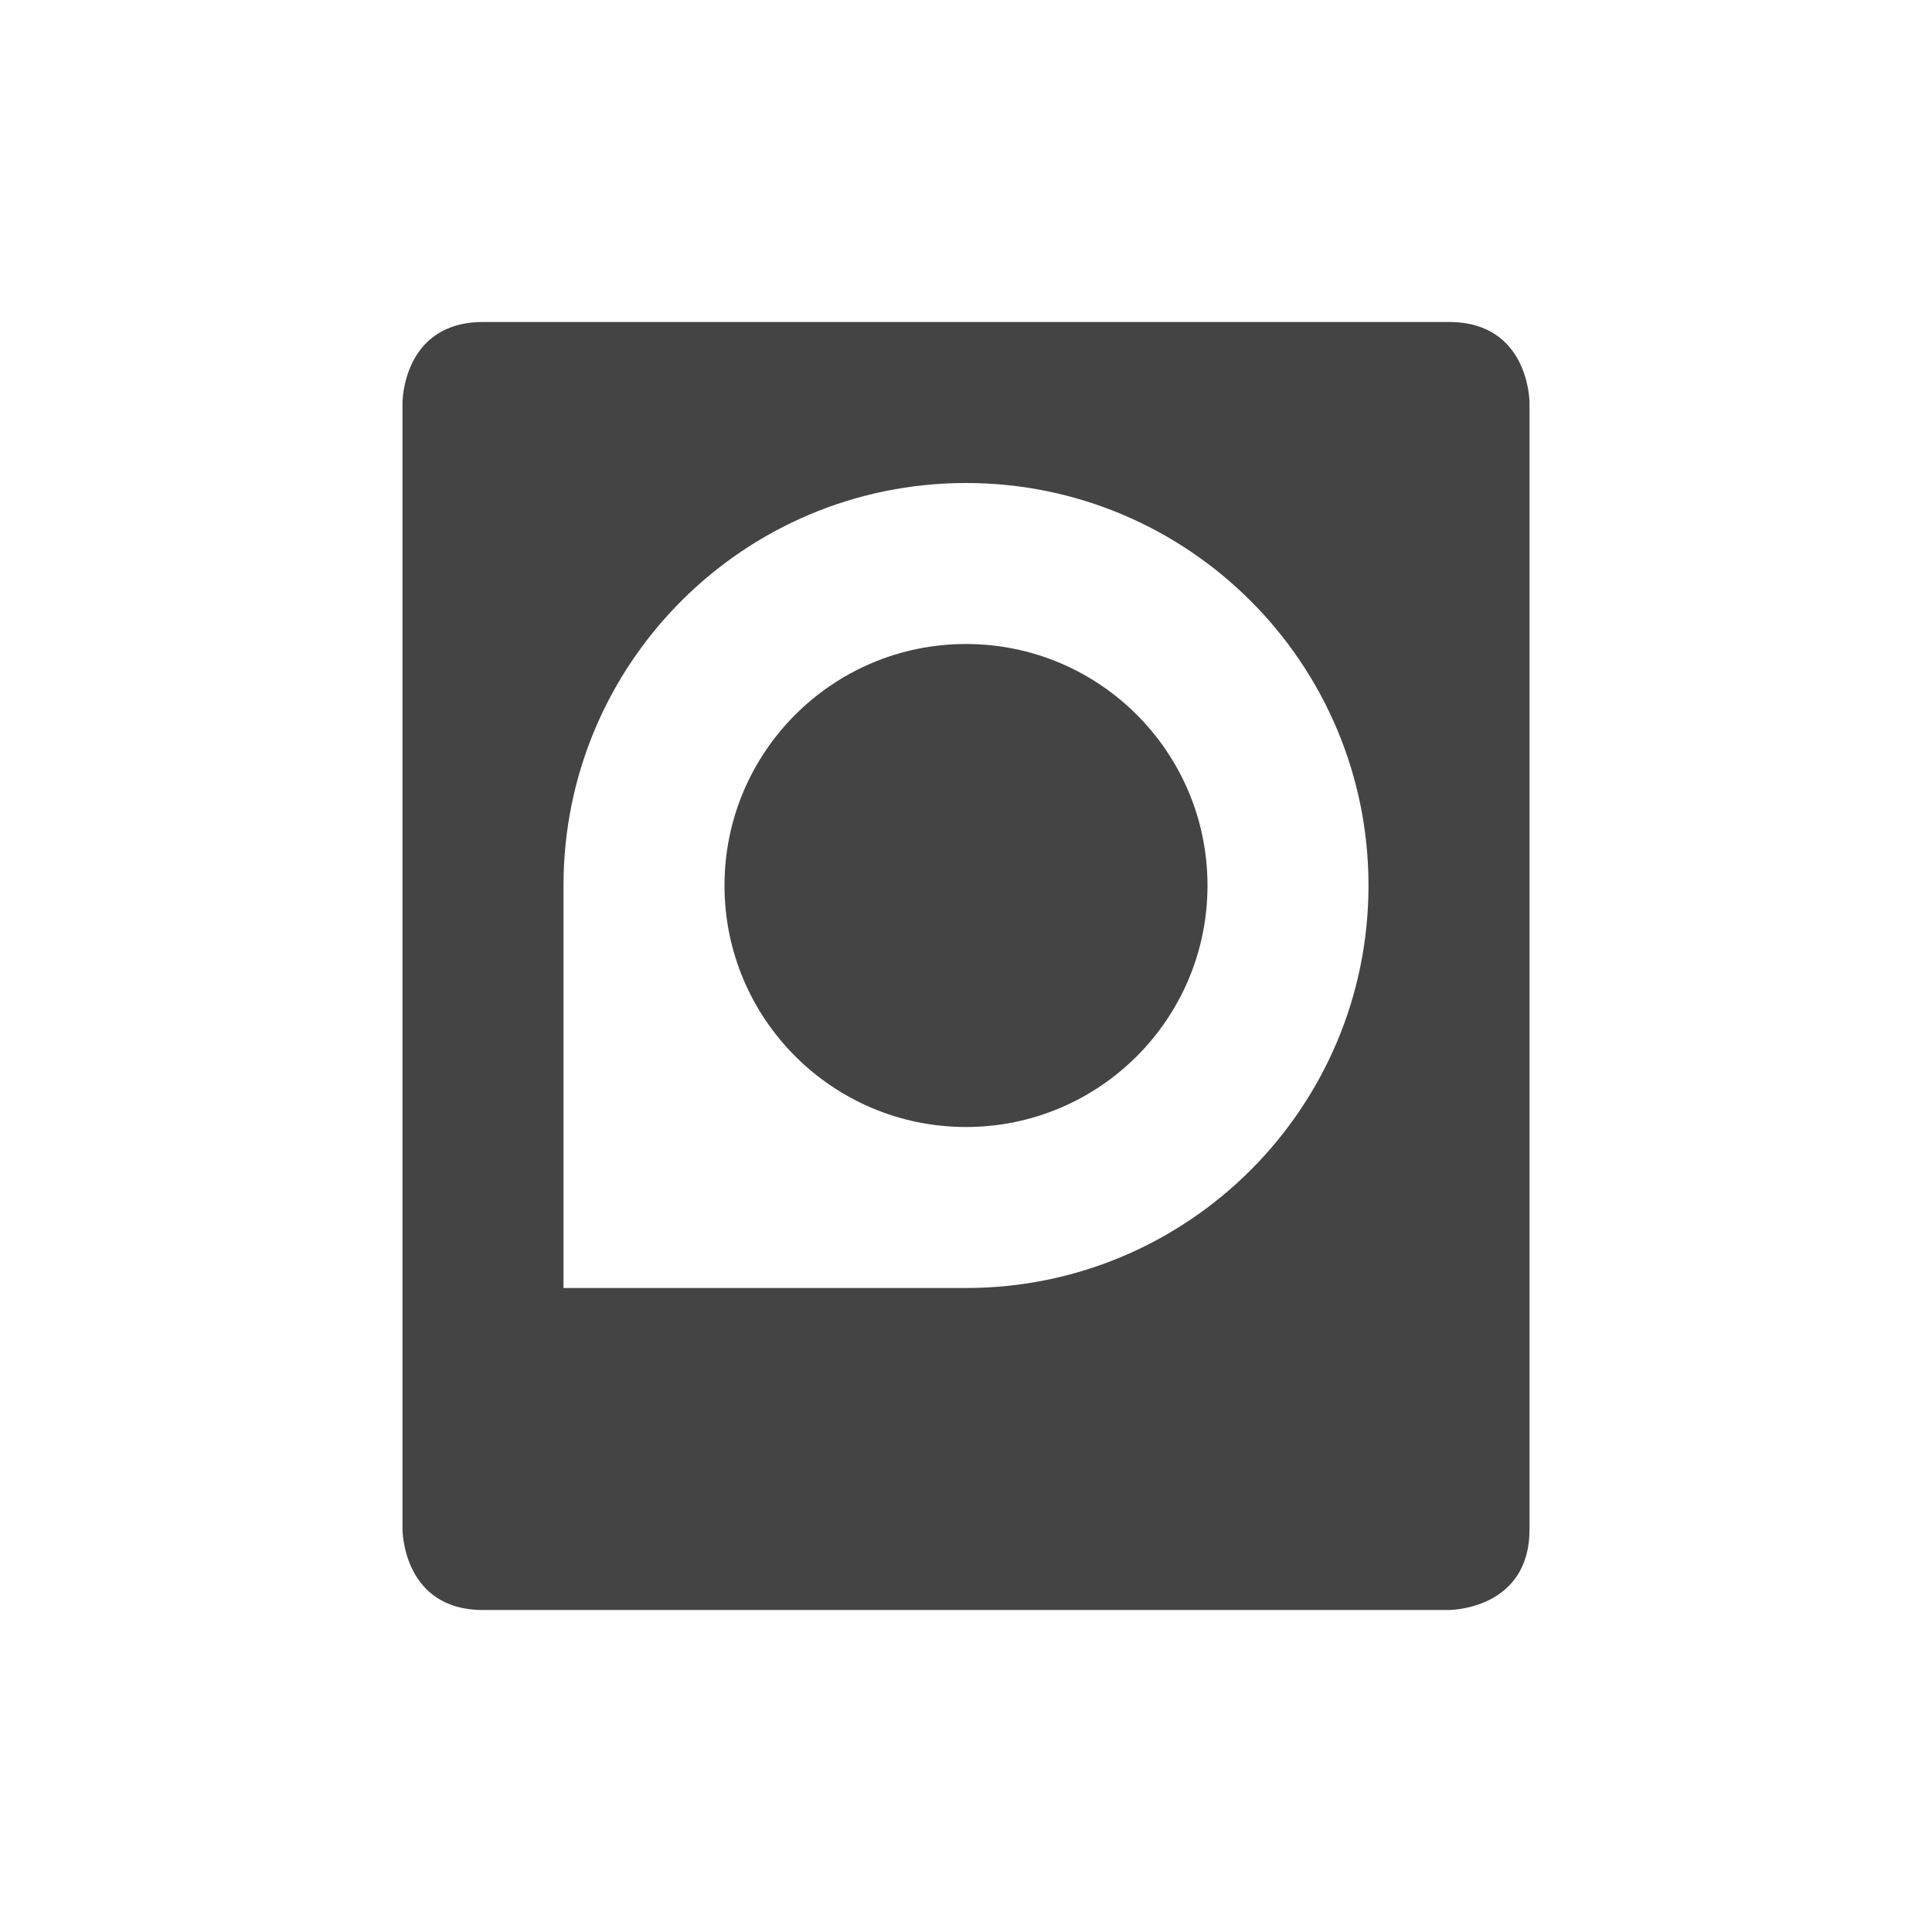
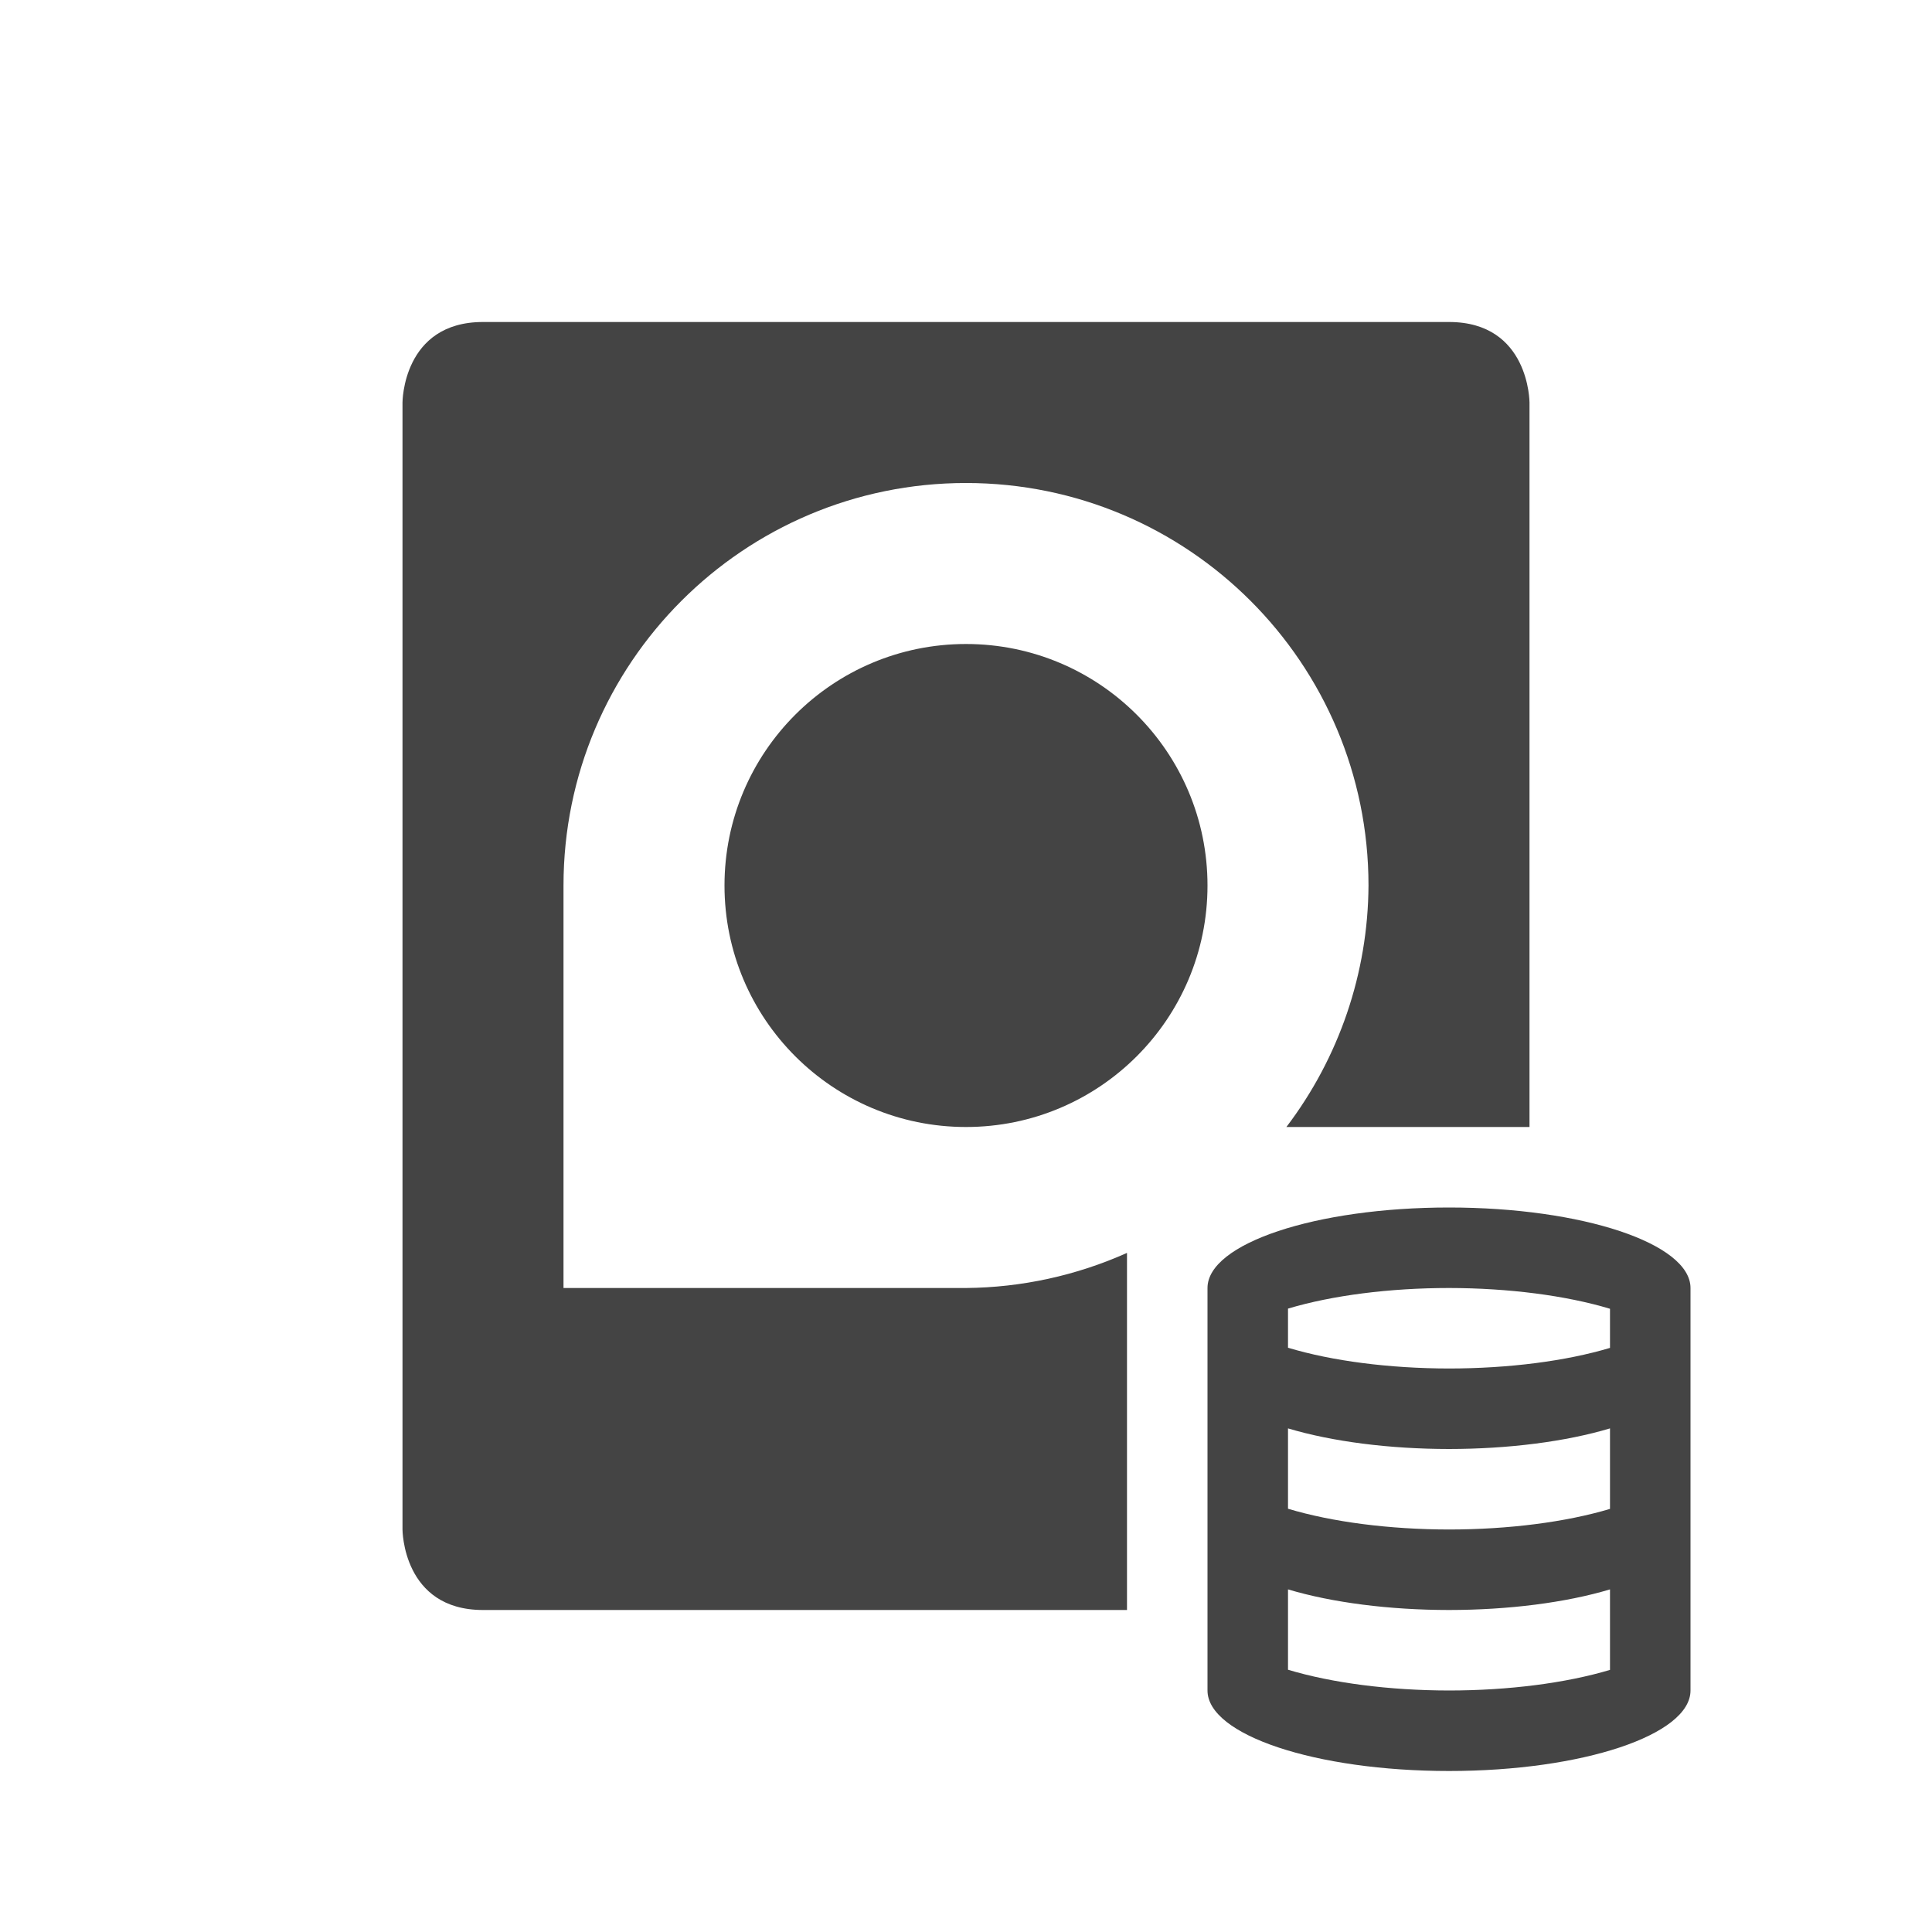
<svg xmlns="http://www.w3.org/2000/svg" width="24" height="24" version="1.1">
  <defs>
    <style id="current-color-scheme" type="text/css">
   .ColorScheme-Text { color:#444444; } .ColorScheme-Highlight { color:#4285f4; } .ColorScheme-NeutralText { color:#ff9800; } .ColorScheme-PositiveText { color:#4caf50; } .ColorScheme-NegativeText { color:#f44336; }
  </style>
  </defs>
  <g transform="translate(1,1)">
-     <path style="fill:currentColor" class="ColorScheme-Text" d="M 5,3 C 4,3 4,4 4,4 V 18 C 4,18 4,19 5,19 H 17 C 17,19 18,19 18,18 V 4 C 18,4 18,3 17,3 Z M 11,5 A 5,5 0 0 1 16,10 5,5 0 0 1 11,15 H 6 V 10 A 5,5 0 0 1 11,5 Z M 11,7 A 3,3 0 0 0 8,10 3,3 0 0 0 11,13 3,3 0 0 0 14,10 3,3 0 0 0 11,7 Z" />
+     <path style="fill:currentColor" class="ColorScheme-Text" d="M 17,14 A 3,1 0 0 0 14,15 V 20 A 3,1 0 0 0 17,21 3,1 0 0 0 20,20 V 15 A 3,1 0 0 0 17,14 Z M 17,15 A 3,1 0 0 1 19,15.258 V 15.744 A 3,1 0 0 1 17,16 3,1 0 0 1 15,15.742 V 15.256 A 3,1 0 0 1 17,15 Z M 15,16.744 A 3,1 0 0 0 17,17 3,1 0 0 0 19,16.744 V 17.744 A 3,1 0 0 1 17,18 3,1 0 0 1 15,17.742 Z M 15,18.744 A 3,1 0 0 0 17,19 3,1 0 0 0 19,18.744 V 19.744 A 3,1 0 0 1 17,20 3,1 0 0 1 15,19.742 Z M 5,3 C 4,3 4,4 4,4 V 18 C 4,18 4,19 5,19 H 13 V 14.564 A 5,5 0 0 1 11,15 H 6 V 10 A 5,5 0 0 1 11,5 5,5 0 0 1 16,10 5,5 0 0 1 14.98,13 H 18 V 4 C 18,4 18,3 17,3 Z M 11,7 A 3,3 0 0 0 8,10 3,3 0 0 0 11,13 3,3 0 0 0 14,10 3,3 0 0 0 11,7 Z" />
  </g>
</svg>
